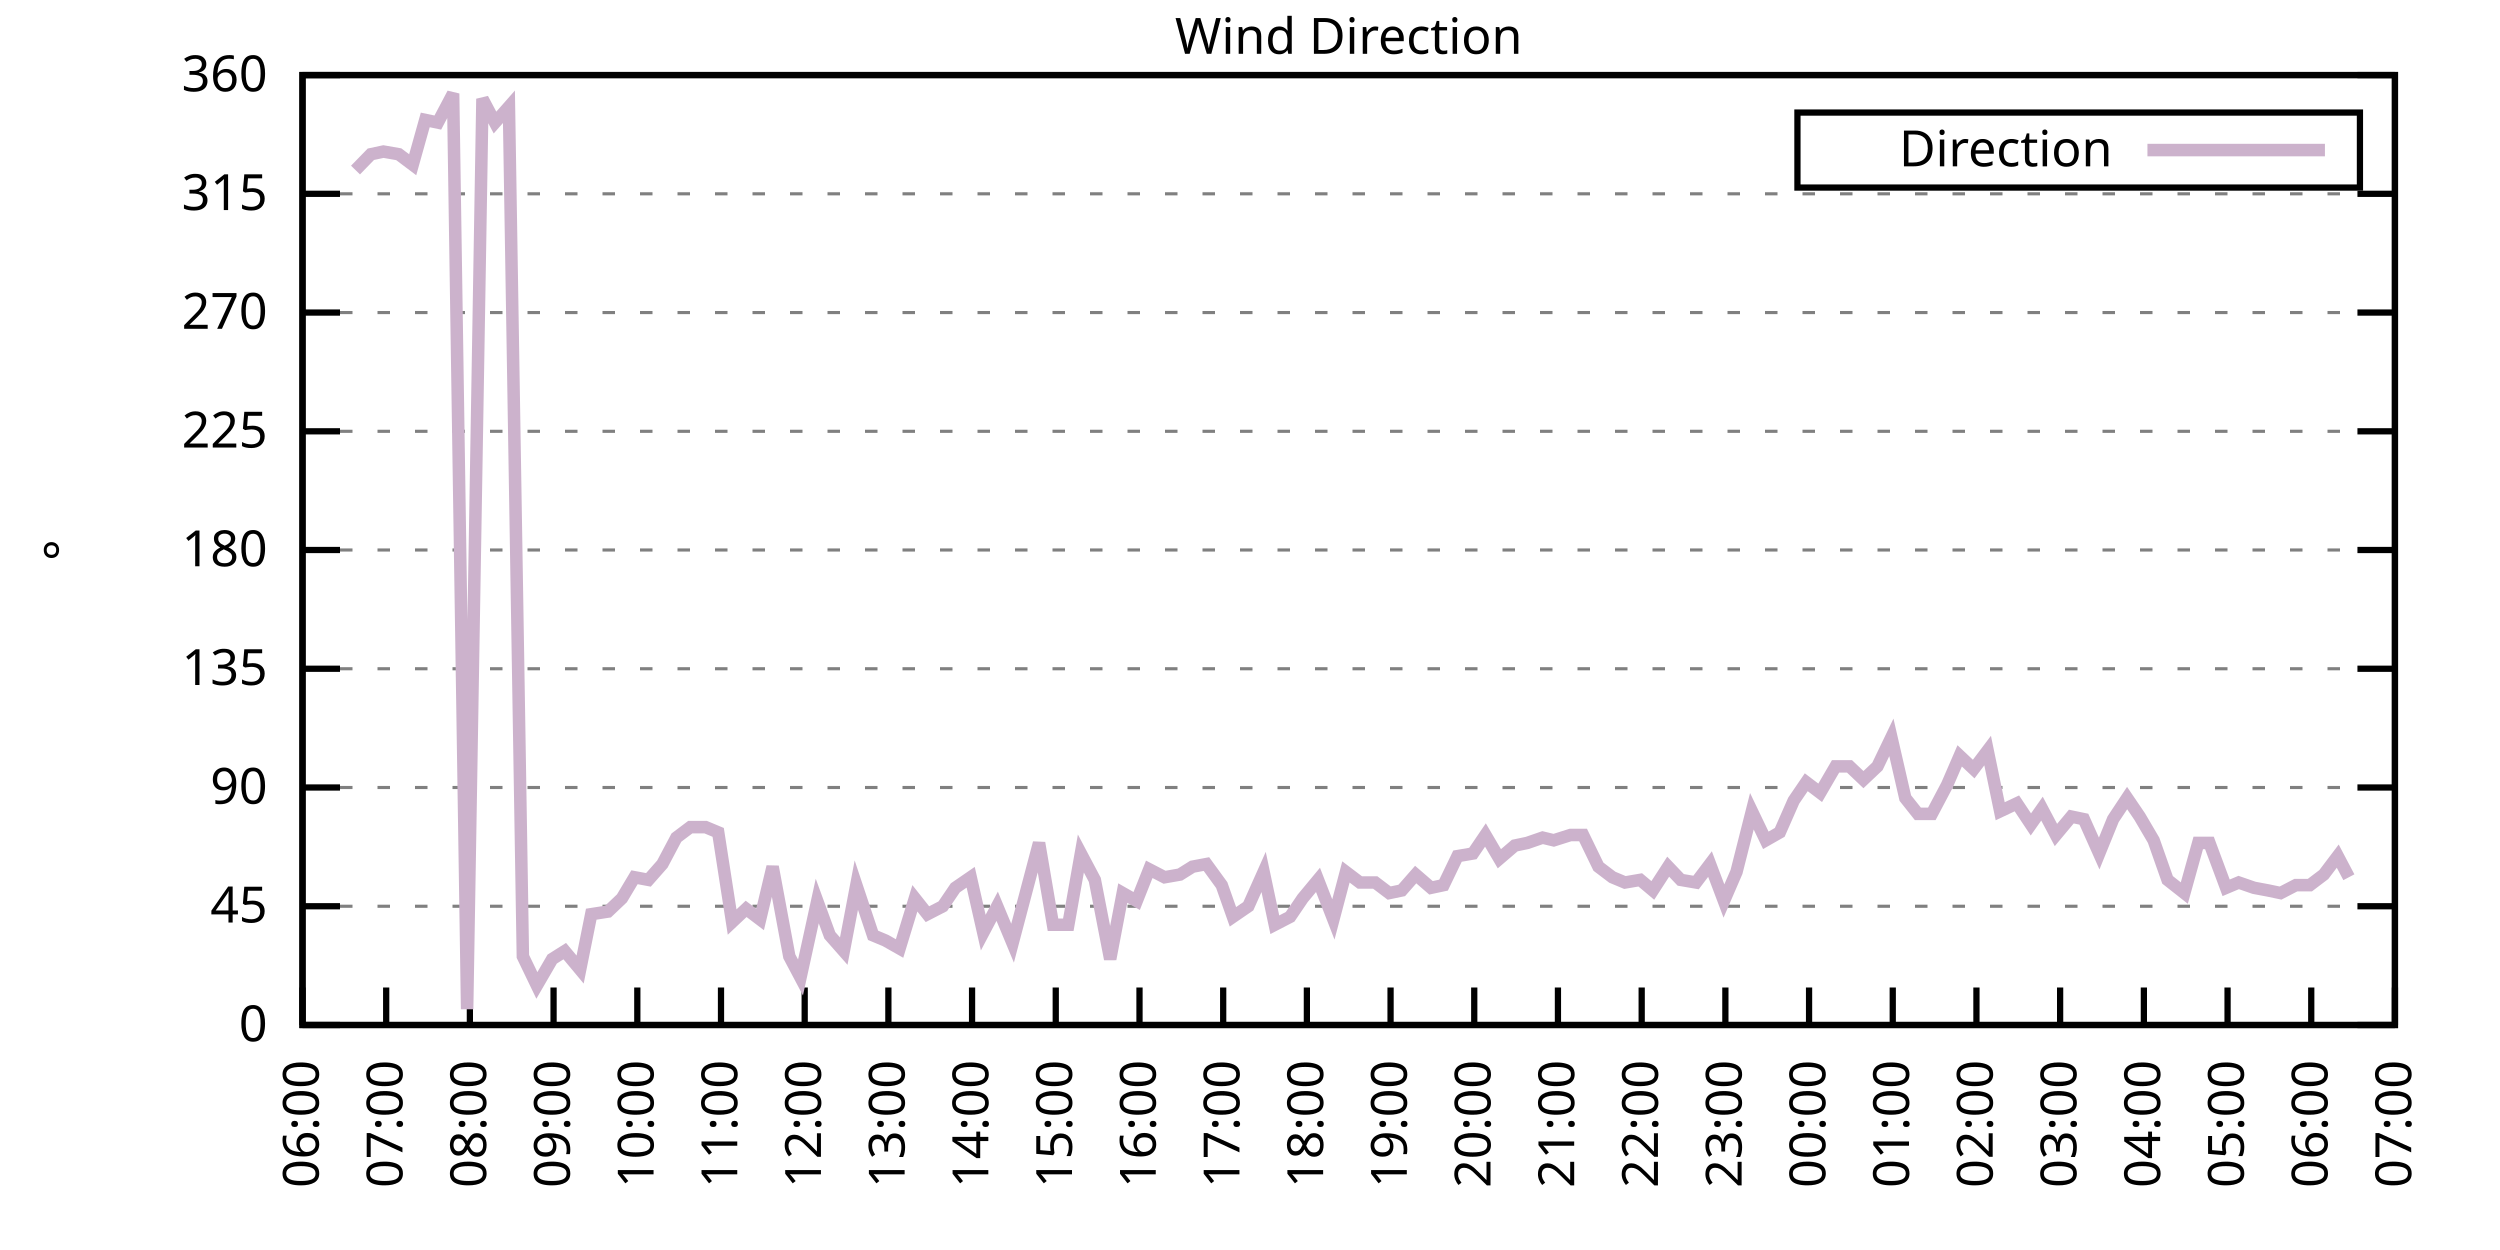
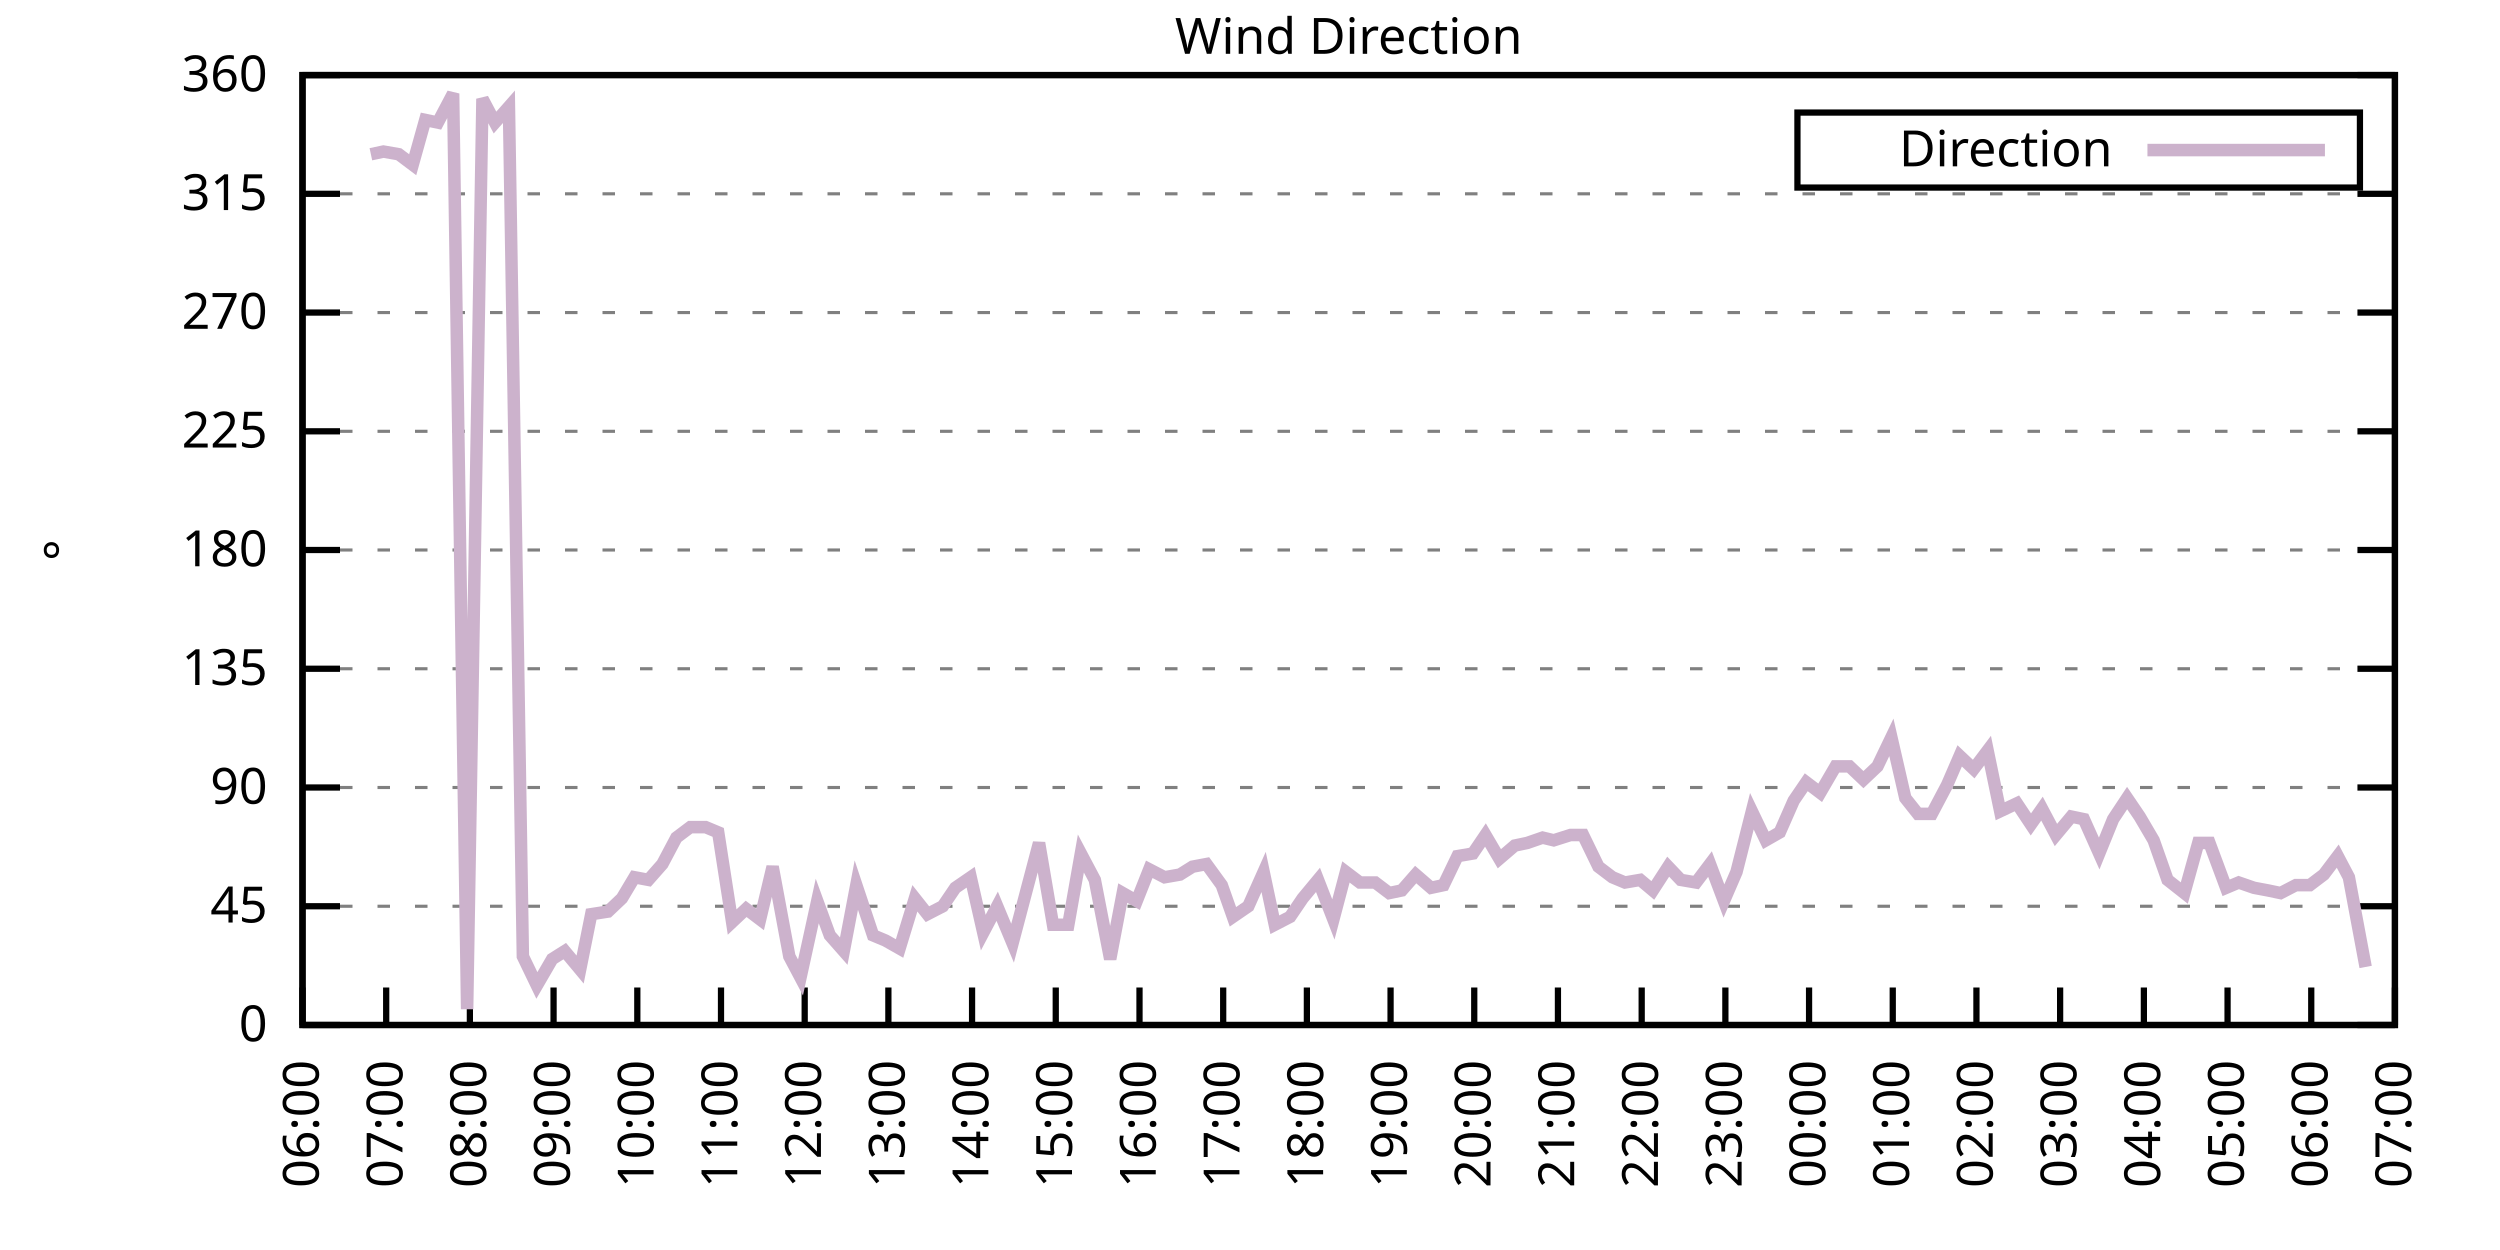
<svg xmlns="http://www.w3.org/2000/svg" xmlns:xlink="http://www.w3.org/1999/xlink" width="400" height="200" viewBox="0 0 400 200">
  <g id="gnuplot_canvas">
    <rect x="0" y="0" width="400" height="200" fill="none" />
    <defs>
      <circle id="gpDot" r="0.5" stroke-width="0.5" stroke="currentColor" />
      <path id="gpPt0" stroke-width="0.333" stroke="currentColor" d="M-1,0 h2 M0,-1 v2" />
      <path id="gpPt1" stroke-width="0.333" stroke="currentColor" d="M-1,-1 L1,1 M1,-1 L-1,1" />
      <path id="gpPt2" stroke-width="0.333" stroke="currentColor" d="M-1,0 L1,0 M0,-1 L0,1 M-1,-1 L1,1 M-1,1 L1,-1" />
      <rect id="gpPt3" stroke-width="0.333" stroke="currentColor" x="-1" y="-1" width="2" height="2" />
      <rect id="gpPt4" stroke-width="0.333" stroke="currentColor" fill="currentColor" x="-1" y="-1" width="2" height="2" />
      <circle id="gpPt5" stroke-width="0.333" stroke="currentColor" cx="0" cy="0" r="1" />
      <use xlink:href="#gpPt5" id="gpPt6" fill="currentColor" stroke="none" />
      <path id="gpPt7" stroke-width="0.333" stroke="currentColor" d="M0,-1.33 L-1.33,0.67 L1.33,0.67 z" />
      <use xlink:href="#gpPt7" id="gpPt8" fill="currentColor" stroke="none" />
      <use xlink:href="#gpPt7" id="gpPt9" stroke="currentColor" transform="rotate(180)" />
      <use xlink:href="#gpPt9" id="gpPt10" fill="currentColor" stroke="none" />
      <use xlink:href="#gpPt3" id="gpPt11" stroke="currentColor" transform="rotate(45)" />
      <use xlink:href="#gpPt11" id="gpPt12" fill="currentColor" stroke="none" />
      <path id="gpPt13" stroke-width="0.333" stroke="currentColor" d="M0,1.330 L1.265,0.411 L0.782,-1.067 L-0.782,-1.076 L-1.265,0.411 z" />
      <use xlink:href="#gpPt13" id="gpPt14" fill="currentColor" stroke="none" />
      <filter id="textbox" filterUnits="objectBoundingBox" x="0" y="0" height="1" width="1">
        <feFlood flood-color="white" flood-opacity="1" result="bgnd" />
        <feComposite in="SourceGraphic" in2="bgnd" operator="atop" />
      </filter>
      <filter id="greybox" filterUnits="objectBoundingBox" x="0" y="0" height="1" width="1">
        <feFlood flood-color="lightgrey" flood-opacity="1" result="grey" />
        <feComposite in="SourceGraphic" in2="grey" operator="atop" />
      </filter>
    </defs>
    <g fill="none" color="white" stroke="currentColor" stroke-width="1.00" stroke-linecap="butt" stroke-linejoin="miter">
</g>
    <g fill="none" color="black" stroke="currentColor" stroke-width="1.00" stroke-linecap="butt" stroke-linejoin="miter">
      <g stroke="none" shape-rendering="crispEdges">
        <polygon fill="rgb(255, 255, 255)" points="48.40,164.00 383.18,164.00 383.18,12.02 48.40,12.02 " />
      </g>
    </g>
    <g fill="none" color="black" stroke="currentColor" stroke-width="1.00" stroke-linecap="butt" stroke-linejoin="miter">
</g>
    <g fill="none" color="black" stroke="black" stroke-width="0.50" stroke-linecap="butt" stroke-linejoin="miter">
</g>
    <g fill="none" color="gray" stroke="currentColor" stroke-width="0.50" stroke-linecap="butt" stroke-linejoin="miter">
      <path stroke="gray" stroke-dasharray="2,4" class="gridline" d="M48.40,164.00 L383.19,164.00  " />
    </g>
    <g fill="none" color="gray" stroke="gray" stroke-width="1.00" stroke-linecap="butt" stroke-linejoin="miter">
</g>
    <g fill="none" color="black" stroke="currentColor" stroke-width="1.00" stroke-linecap="butt" stroke-linejoin="miter">
      <path stroke="black" d="M48.40,164.00 L54.40,164.00 M383.19,164.00 L377.19,164.00  " />
      <g transform="translate(42.80,166.60)" stroke="none" fill="black" font-family="Sans" font-size="8.00" text-anchor="end">
        <text>
          <tspan font-family="Sans"> 0</tspan>
        </text>
      </g>
    </g>
    <g fill="none" color="black" stroke="currentColor" stroke-width="1.00" stroke-linecap="butt" stroke-linejoin="miter">
</g>
    <g fill="none" color="black" stroke="black" stroke-width="0.50" stroke-linecap="butt" stroke-linejoin="miter">
</g>
    <g fill="none" color="gray" stroke="currentColor" stroke-width="0.50" stroke-linecap="butt" stroke-linejoin="miter">
      <path stroke="gray" stroke-dasharray="2,4" class="gridline" d="M48.40,145.00 L383.19,145.00  " />
    </g>
    <g fill="none" color="gray" stroke="gray" stroke-width="1.00" stroke-linecap="butt" stroke-linejoin="miter">
</g>
    <g fill="none" color="black" stroke="currentColor" stroke-width="1.00" stroke-linecap="butt" stroke-linejoin="miter">
      <path stroke="black" d="M48.40,145.00 L54.40,145.00 M383.19,145.00 L377.19,145.00  " />
      <g transform="translate(42.80,147.60)" stroke="none" fill="black" font-family="Sans" font-size="8.00" text-anchor="end">
        <text>
          <tspan font-family="Sans"> 45</tspan>
        </text>
      </g>
    </g>
    <g fill="none" color="black" stroke="currentColor" stroke-width="1.00" stroke-linecap="butt" stroke-linejoin="miter">
</g>
    <g fill="none" color="black" stroke="black" stroke-width="0.50" stroke-linecap="butt" stroke-linejoin="miter">
</g>
    <g fill="none" color="gray" stroke="currentColor" stroke-width="0.50" stroke-linecap="butt" stroke-linejoin="miter">
      <path stroke="gray" stroke-dasharray="2,4" class="gridline" d="M48.40,126.00 L383.19,126.00  " />
    </g>
    <g fill="none" color="gray" stroke="gray" stroke-width="1.00" stroke-linecap="butt" stroke-linejoin="miter">
</g>
    <g fill="none" color="black" stroke="currentColor" stroke-width="1.00" stroke-linecap="butt" stroke-linejoin="miter">
      <path stroke="black" d="M48.40,126.00 L54.40,126.00 M383.19,126.00 L377.19,126.00  " />
      <g transform="translate(42.80,128.60)" stroke="none" fill="black" font-family="Sans" font-size="8.00" text-anchor="end">
        <text>
          <tspan font-family="Sans"> 90</tspan>
        </text>
      </g>
    </g>
    <g fill="none" color="black" stroke="currentColor" stroke-width="1.00" stroke-linecap="butt" stroke-linejoin="miter">
</g>
    <g fill="none" color="black" stroke="black" stroke-width="0.50" stroke-linecap="butt" stroke-linejoin="miter">
</g>
    <g fill="none" color="gray" stroke="currentColor" stroke-width="0.50" stroke-linecap="butt" stroke-linejoin="miter">
      <path stroke="gray" stroke-dasharray="2,4" class="gridline" d="M48.40,107.00 L383.19,107.00  " />
    </g>
    <g fill="none" color="gray" stroke="gray" stroke-width="1.00" stroke-linecap="butt" stroke-linejoin="miter">
</g>
    <g fill="none" color="black" stroke="currentColor" stroke-width="1.00" stroke-linecap="butt" stroke-linejoin="miter">
      <path stroke="black" d="M48.40,107.00 L54.40,107.00 M383.19,107.00 L377.19,107.00  " />
      <g transform="translate(42.80,109.60)" stroke="none" fill="black" font-family="Sans" font-size="8.00" text-anchor="end">
        <text>
          <tspan font-family="Sans"> 135</tspan>
        </text>
      </g>
    </g>
    <g fill="none" color="black" stroke="currentColor" stroke-width="1.00" stroke-linecap="butt" stroke-linejoin="miter">
</g>
    <g fill="none" color="black" stroke="black" stroke-width="0.50" stroke-linecap="butt" stroke-linejoin="miter">
</g>
    <g fill="none" color="gray" stroke="currentColor" stroke-width="0.50" stroke-linecap="butt" stroke-linejoin="miter">
      <path stroke="gray" stroke-dasharray="2,4" class="gridline" d="M48.40,88.00 L383.19,88.00  " />
    </g>
    <g fill="none" color="gray" stroke="gray" stroke-width="1.00" stroke-linecap="butt" stroke-linejoin="miter">
</g>
    <g fill="none" color="black" stroke="currentColor" stroke-width="1.00" stroke-linecap="butt" stroke-linejoin="miter">
      <path stroke="black" d="M48.40,88.00 L54.40,88.00 M383.19,88.00 L377.19,88.00  " />
      <g transform="translate(42.80,90.60)" stroke="none" fill="black" font-family="Sans" font-size="8.00" text-anchor="end">
        <text>
          <tspan font-family="Sans"> 180</tspan>
        </text>
      </g>
    </g>
    <g fill="none" color="black" stroke="currentColor" stroke-width="1.00" stroke-linecap="butt" stroke-linejoin="miter">
</g>
    <g fill="none" color="black" stroke="black" stroke-width="0.50" stroke-linecap="butt" stroke-linejoin="miter">
</g>
    <g fill="none" color="gray" stroke="currentColor" stroke-width="0.50" stroke-linecap="butt" stroke-linejoin="miter">
      <path stroke="gray" stroke-dasharray="2,4" class="gridline" d="M48.40,69.01 L383.19,69.01  " />
    </g>
    <g fill="none" color="gray" stroke="gray" stroke-width="1.00" stroke-linecap="butt" stroke-linejoin="miter">
</g>
    <g fill="none" color="black" stroke="currentColor" stroke-width="1.00" stroke-linecap="butt" stroke-linejoin="miter">
      <path stroke="black" d="M48.40,69.01 L54.40,69.01 M383.19,69.01 L377.19,69.01  " />
      <g transform="translate(42.80,71.61)" stroke="none" fill="black" font-family="Sans" font-size="8.00" text-anchor="end">
        <text>
          <tspan font-family="Sans"> 225</tspan>
        </text>
      </g>
    </g>
    <g fill="none" color="black" stroke="currentColor" stroke-width="1.00" stroke-linecap="butt" stroke-linejoin="miter">
</g>
    <g fill="none" color="black" stroke="black" stroke-width="0.50" stroke-linecap="butt" stroke-linejoin="miter">
</g>
    <g fill="none" color="gray" stroke="currentColor" stroke-width="0.50" stroke-linecap="butt" stroke-linejoin="miter">
      <path stroke="gray" stroke-dasharray="2,4" class="gridline" d="M48.40,50.01 L383.19,50.01  " />
    </g>
    <g fill="none" color="gray" stroke="gray" stroke-width="1.00" stroke-linecap="butt" stroke-linejoin="miter">
</g>
    <g fill="none" color="black" stroke="currentColor" stroke-width="1.00" stroke-linecap="butt" stroke-linejoin="miter">
      <path stroke="black" d="M48.40,50.01 L54.40,50.01 M383.19,50.01 L377.19,50.01  " />
      <g transform="translate(42.80,52.61)" stroke="none" fill="black" font-family="Sans" font-size="8.00" text-anchor="end">
        <text>
          <tspan font-family="Sans"> 270</tspan>
        </text>
      </g>
    </g>
    <g fill="none" color="black" stroke="currentColor" stroke-width="1.00" stroke-linecap="butt" stroke-linejoin="miter">
</g>
    <g fill="none" color="black" stroke="black" stroke-width="0.50" stroke-linecap="butt" stroke-linejoin="miter">
</g>
    <g fill="none" color="gray" stroke="currentColor" stroke-width="0.50" stroke-linecap="butt" stroke-linejoin="miter">
      <path stroke="gray" stroke-dasharray="2,4" class="gridline" d="M48.40,31.01 L383.19,31.01  " />
    </g>
    <g fill="none" color="gray" stroke="gray" stroke-width="1.00" stroke-linecap="butt" stroke-linejoin="miter">
</g>
    <g fill="none" color="black" stroke="currentColor" stroke-width="1.00" stroke-linecap="butt" stroke-linejoin="miter">
      <path stroke="black" d="M48.40,31.01 L54.40,31.01 M383.19,31.01 L377.19,31.01  " />
      <g transform="translate(42.80,33.61)" stroke="none" fill="black" font-family="Sans" font-size="8.00" text-anchor="end">
        <text>
          <tspan font-family="Sans"> 315</tspan>
        </text>
      </g>
    </g>
    <g fill="none" color="black" stroke="currentColor" stroke-width="1.00" stroke-linecap="butt" stroke-linejoin="miter">
</g>
    <g fill="none" color="black" stroke="black" stroke-width="0.50" stroke-linecap="butt" stroke-linejoin="miter">
</g>
    <g fill="none" color="gray" stroke="currentColor" stroke-width="0.50" stroke-linecap="butt" stroke-linejoin="miter">
      <path stroke="gray" stroke-dasharray="2,4" class="gridline" d="M48.40,12.01 L383.19,12.01  " />
    </g>
    <g fill="none" color="gray" stroke="gray" stroke-width="1.00" stroke-linecap="butt" stroke-linejoin="miter">
</g>
    <g fill="none" color="black" stroke="currentColor" stroke-width="1.00" stroke-linecap="butt" stroke-linejoin="miter">
      <path stroke="black" d="M48.40,12.01 L54.40,12.01 M383.19,12.01 L377.19,12.01  " />
      <g transform="translate(42.80,14.61)" stroke="none" fill="black" font-family="Sans" font-size="8.00" text-anchor="end">
        <text>
          <tspan font-family="Sans"> 360</tspan>
        </text>
      </g>
    </g>
    <g fill="none" color="black" stroke="currentColor" stroke-width="1.00" stroke-linecap="butt" stroke-linejoin="miter">
      <path stroke="black" d="M48.40,164.00 L48.40,158.00  " />
      <g transform="translate(51.00,169.60) rotate(270.00)" stroke="none" fill="black" font-family="Sans" font-size="8.00" text-anchor="end">
        <text>
          <tspan font-family="Sans">06:00</tspan>
        </text>
      </g>
    </g>
    <g fill="none" color="black" stroke="currentColor" stroke-width="1.00" stroke-linecap="butt" stroke-linejoin="miter">
      <path stroke="black" d="M61.79,164.00 L61.79,158.00  " />
      <g transform="translate(64.39,169.60) rotate(270.00)" stroke="none" fill="black" font-family="Sans" font-size="8.00" text-anchor="end">
        <text>
          <tspan font-family="Sans">07:00</tspan>
        </text>
      </g>
    </g>
    <g fill="none" color="black" stroke="currentColor" stroke-width="1.00" stroke-linecap="butt" stroke-linejoin="miter">
      <path stroke="black" d="M75.18,164.00 L75.18,158.00  " />
      <g transform="translate(77.78,169.60) rotate(270.00)" stroke="none" fill="black" font-family="Sans" font-size="8.00" text-anchor="end">
        <text>
          <tspan font-family="Sans">08:00</tspan>
        </text>
      </g>
    </g>
    <g fill="none" color="black" stroke="currentColor" stroke-width="1.00" stroke-linecap="butt" stroke-linejoin="miter">
      <path stroke="black" d="M88.57,164.00 L88.57,158.00  " />
      <g transform="translate(91.17,169.60) rotate(270.00)" stroke="none" fill="black" font-family="Sans" font-size="8.00" text-anchor="end">
        <text>
          <tspan font-family="Sans">09:00</tspan>
        </text>
      </g>
    </g>
    <g fill="none" color="black" stroke="currentColor" stroke-width="1.00" stroke-linecap="butt" stroke-linejoin="miter">
      <path stroke="black" d="M101.97,164.00 L101.97,158.00  " />
      <g transform="translate(104.57,169.60) rotate(270.00)" stroke="none" fill="black" font-family="Sans" font-size="8.00" text-anchor="end">
        <text>
          <tspan font-family="Sans">10:00</tspan>
        </text>
      </g>
    </g>
    <g fill="none" color="black" stroke="currentColor" stroke-width="1.00" stroke-linecap="butt" stroke-linejoin="miter">
      <path stroke="black" d="M115.36,164.00 L115.36,158.00  " />
      <g transform="translate(117.96,169.60) rotate(270.00)" stroke="none" fill="black" font-family="Sans" font-size="8.00" text-anchor="end">
        <text>
          <tspan font-family="Sans">11:00</tspan>
        </text>
      </g>
    </g>
    <g fill="none" color="black" stroke="currentColor" stroke-width="1.00" stroke-linecap="butt" stroke-linejoin="miter">
      <path stroke="black" d="M128.75,164.00 L128.75,158.00  " />
      <g transform="translate(131.35,169.60) rotate(270.00)" stroke="none" fill="black" font-family="Sans" font-size="8.00" text-anchor="end">
        <text>
          <tspan font-family="Sans">12:00</tspan>
        </text>
      </g>
    </g>
    <g fill="none" color="black" stroke="currentColor" stroke-width="1.00" stroke-linecap="butt" stroke-linejoin="miter">
      <path stroke="black" d="M142.14,164.00 L142.14,158.00  " />
      <g transform="translate(144.74,169.60) rotate(270.00)" stroke="none" fill="black" font-family="Sans" font-size="8.00" text-anchor="end">
        <text>
          <tspan font-family="Sans">13:00</tspan>
        </text>
      </g>
    </g>
    <g fill="none" color="black" stroke="currentColor" stroke-width="1.00" stroke-linecap="butt" stroke-linejoin="miter">
      <path stroke="black" d="M155.53,164.00 L155.53,158.00  " />
      <g transform="translate(158.13,169.60) rotate(270.00)" stroke="none" fill="black" font-family="Sans" font-size="8.00" text-anchor="end">
        <text>
          <tspan font-family="Sans">14:00</tspan>
        </text>
      </g>
    </g>
    <g fill="none" color="black" stroke="currentColor" stroke-width="1.00" stroke-linecap="butt" stroke-linejoin="miter">
      <path stroke="black" d="M168.92,164.00 L168.92,158.00  " />
      <g transform="translate(171.52,169.60) rotate(270.00)" stroke="none" fill="black" font-family="Sans" font-size="8.00" text-anchor="end">
        <text>
          <tspan font-family="Sans">15:00</tspan>
        </text>
      </g>
    </g>
    <g fill="none" color="black" stroke="currentColor" stroke-width="1.00" stroke-linecap="butt" stroke-linejoin="miter">
      <path stroke="black" d="M182.32,164.00 L182.32,158.00  " />
      <g transform="translate(184.92,169.60) rotate(270.00)" stroke="none" fill="black" font-family="Sans" font-size="8.00" text-anchor="end">
        <text>
          <tspan font-family="Sans">16:00</tspan>
        </text>
      </g>
    </g>
    <g fill="none" color="black" stroke="currentColor" stroke-width="1.00" stroke-linecap="butt" stroke-linejoin="miter">
      <path stroke="black" d="M195.71,164.00 L195.71,158.00  " />
      <g transform="translate(198.31,169.60) rotate(270.00)" stroke="none" fill="black" font-family="Sans" font-size="8.00" text-anchor="end">
        <text>
          <tspan font-family="Sans">17:00</tspan>
        </text>
      </g>
    </g>
    <g fill="none" color="black" stroke="currentColor" stroke-width="1.00" stroke-linecap="butt" stroke-linejoin="miter">
      <path stroke="black" d="M209.10,164.00 L209.10,158.00  " />
      <g transform="translate(211.70,169.60) rotate(270.00)" stroke="none" fill="black" font-family="Sans" font-size="8.00" text-anchor="end">
        <text>
          <tspan font-family="Sans">18:00</tspan>
        </text>
      </g>
    </g>
    <g fill="none" color="black" stroke="currentColor" stroke-width="1.00" stroke-linecap="butt" stroke-linejoin="miter">
      <path stroke="black" d="M222.49,164.00 L222.49,158.00  " />
      <g transform="translate(225.09,169.60) rotate(270.00)" stroke="none" fill="black" font-family="Sans" font-size="8.00" text-anchor="end">
        <text>
          <tspan font-family="Sans">19:00</tspan>
        </text>
      </g>
    </g>
    <g fill="none" color="black" stroke="currentColor" stroke-width="1.00" stroke-linecap="butt" stroke-linejoin="miter">
      <path stroke="black" d="M235.88,164.00 L235.88,158.00  " />
      <g transform="translate(238.48,169.60) rotate(270.00)" stroke="none" fill="black" font-family="Sans" font-size="8.00" text-anchor="end">
        <text>
          <tspan font-family="Sans">20:00</tspan>
        </text>
      </g>
    </g>
    <g fill="none" color="black" stroke="currentColor" stroke-width="1.00" stroke-linecap="butt" stroke-linejoin="miter">
      <path stroke="black" d="M249.27,164.00 L249.27,158.00  " />
      <g transform="translate(251.87,169.60) rotate(270.00)" stroke="none" fill="black" font-family="Sans" font-size="8.00" text-anchor="end">
        <text>
          <tspan font-family="Sans">21:00</tspan>
        </text>
      </g>
    </g>
    <g fill="none" color="black" stroke="currentColor" stroke-width="1.00" stroke-linecap="butt" stroke-linejoin="miter">
      <path stroke="black" d="M262.67,164.00 L262.67,158.00  " />
      <g transform="translate(265.27,169.60) rotate(270.00)" stroke="none" fill="black" font-family="Sans" font-size="8.00" text-anchor="end">
        <text>
          <tspan font-family="Sans">22:00</tspan>
        </text>
      </g>
    </g>
    <g fill="none" color="black" stroke="currentColor" stroke-width="1.00" stroke-linecap="butt" stroke-linejoin="miter">
      <path stroke="black" d="M276.06,164.00 L276.06,158.00  " />
      <g transform="translate(278.66,169.60) rotate(270.00)" stroke="none" fill="black" font-family="Sans" font-size="8.00" text-anchor="end">
        <text>
          <tspan font-family="Sans">23:00</tspan>
        </text>
      </g>
    </g>
    <g fill="none" color="black" stroke="currentColor" stroke-width="1.00" stroke-linecap="butt" stroke-linejoin="miter">
      <path stroke="black" d="M289.45,164.00 L289.45,158.00  " />
      <g transform="translate(292.05,169.60) rotate(270.00)" stroke="none" fill="black" font-family="Sans" font-size="8.00" text-anchor="end">
        <text>
          <tspan font-family="Sans">00:00</tspan>
        </text>
      </g>
    </g>
    <g fill="none" color="black" stroke="currentColor" stroke-width="1.00" stroke-linecap="butt" stroke-linejoin="miter">
      <path stroke="black" d="M302.84,164.00 L302.84,158.00  " />
      <g transform="translate(305.44,169.60) rotate(270.00)" stroke="none" fill="black" font-family="Sans" font-size="8.00" text-anchor="end">
        <text>
          <tspan font-family="Sans">01:00</tspan>
        </text>
      </g>
    </g>
    <g fill="none" color="black" stroke="currentColor" stroke-width="1.00" stroke-linecap="butt" stroke-linejoin="miter">
      <path stroke="black" d="M316.23,164.00 L316.23,158.00  " />
      <g transform="translate(318.83,169.60) rotate(270.00)" stroke="none" fill="black" font-family="Sans" font-size="8.00" text-anchor="end">
        <text>
          <tspan font-family="Sans">02:00</tspan>
        </text>
      </g>
    </g>
    <g fill="none" color="black" stroke="currentColor" stroke-width="1.00" stroke-linecap="butt" stroke-linejoin="miter">
      <path stroke="black" d="M329.62,164.00 L329.62,158.00  " />
      <g transform="translate(332.22,169.60) rotate(270.00)" stroke="none" fill="black" font-family="Sans" font-size="8.00" text-anchor="end">
        <text>
          <tspan font-family="Sans">03:00</tspan>
        </text>
      </g>
    </g>
    <g fill="none" color="black" stroke="currentColor" stroke-width="1.00" stroke-linecap="butt" stroke-linejoin="miter">
      <path stroke="black" d="M343.02,164.00 L343.02,158.00  " />
      <g transform="translate(345.62,169.60) rotate(270.00)" stroke="none" fill="black" font-family="Sans" font-size="8.00" text-anchor="end">
        <text>
          <tspan font-family="Sans">04:00</tspan>
        </text>
      </g>
    </g>
    <g fill="none" color="black" stroke="currentColor" stroke-width="1.00" stroke-linecap="butt" stroke-linejoin="miter">
      <path stroke="black" d="M356.41,164.00 L356.41,158.00  " />
      <g transform="translate(359.01,169.60) rotate(270.00)" stroke="none" fill="black" font-family="Sans" font-size="8.00" text-anchor="end">
        <text>
          <tspan font-family="Sans">05:00</tspan>
        </text>
      </g>
    </g>
    <g fill="none" color="black" stroke="currentColor" stroke-width="1.00" stroke-linecap="butt" stroke-linejoin="miter">
      <path stroke="black" d="M369.80,164.00 L369.80,158.00  " />
      <g transform="translate(372.40,169.60) rotate(270.00)" stroke="none" fill="black" font-family="Sans" font-size="8.00" text-anchor="end">
        <text>
          <tspan font-family="Sans">06:00</tspan>
        </text>
      </g>
    </g>
    <g fill="none" color="black" stroke="currentColor" stroke-width="1.00" stroke-linecap="butt" stroke-linejoin="miter">
      <path stroke="black" d="M383.19,164.00 L383.19,158.00  " />
      <g transform="translate(385.79,169.60) rotate(270.00)" stroke="none" fill="black" font-family="Sans" font-size="8.00" text-anchor="end">
        <text>
          <tspan font-family="Sans">07:00</tspan>
        </text>
      </g>
    </g>
    <g fill="none" color="black" stroke="currentColor" stroke-width="1.00" stroke-linecap="butt" stroke-linejoin="miter">
</g>
    <g fill="none" color="black" stroke="currentColor" stroke-width="1.00" stroke-linecap="butt" stroke-linejoin="miter">
      <path stroke="black" d="M48.40,12.01 L48.40,164.00 L383.19,164.00 L383.19,12.01 L48.40,12.01 Z  " />
    </g>
    <g fill="none" color="black" stroke="currentColor" stroke-width="1.00" stroke-linecap="butt" stroke-linejoin="miter">
</g>
    <g fill="none" color="black" stroke="currentColor" stroke-width="1.00" stroke-linecap="butt" stroke-linejoin="miter">
      <path stroke="black" d="M287.59,30.01 L287.59,18.01 L377.59,18.01 L377.59,30.01 L287.59,30.01 Z  " />
    </g>
    <g id="Wind_direction_plot_1">
      <g fill="none" color="white" stroke="black" stroke-width="2.00" stroke-linecap="butt" stroke-linejoin="miter">
</g>
      <g fill="none" color="black" stroke="currentColor" stroke-width="2.00" stroke-linecap="butt" stroke-linejoin="miter">
        <g transform="translate(337.99,26.61)" stroke="none" fill="black" font-family="Sans" font-size="8.00" text-anchor="end">
          <text>
            <tspan font-family="Sans">Direction</tspan>
          </text>
        </g>
      </g>
      <g fill="none" color="black" stroke="currentColor" stroke-width="2.00" stroke-linecap="butt" stroke-linejoin="miter">
-         <path stroke="rgb(204, 178, 204)" d="M343.59,24.01 L371.99,24.01 M56.88,27.21 L59.34,24.68 L61.35,24.25 L63.80,24.68 L66.03,26.36 L68.04,19.19   L70.05,19.61 L72.50,14.97 L74.74,161.47 L77.19,15.81 L79.20,19.61 L81.43,17.08 L83.66,153.02 L85.90,157.67   L88.35,153.45 L90.36,152.18 L92.82,155.13 L94.60,146.27 L97.28,145.85 L99.51,143.73 L101.52,140.36 L103.75,140.78   L105.98,138.25 L108.22,134.02 L110.45,132.34 L112.90,132.34 L114.91,133.18 L117.14,147.53 L119.38,145.42 L121.61,147.11   L123.62,138.67 L126.29,153.02 L128.08,156.40 L130.76,144.16 L132.77,149.65 L135.00,152.18 L137.01,141.62 L139.69,149.65   L141.69,150.49 L143.93,151.76 L146.38,143.73 L148.39,146.27 L150.85,145.00 L152.85,142.05 L155.31,140.36 L157.32,149.22   L159.55,145.00 L162.01,150.91 L164.24,142.47 L166.25,134.87 L168.48,147.96 L170.93,147.96 L172.94,136.56 L175.17,140.78   L177.63,153.45 L179.64,142.89 L181.87,144.16 L183.88,139.09 L186.33,140.36 L188.79,139.93 L190.80,138.67 L193.03,138.25   L195.48,141.62 L197.27,146.69 L199.73,145.00 L202.18,139.51 L203.97,147.96 L206.42,146.69 L208.43,143.73 L210.88,140.78   L213.34,147.11 L215.35,139.51 L217.58,141.20 L220.04,141.20 L222.27,142.89 L224.28,142.47 L226.51,139.93 L228.96,142.05   L230.97,141.62 L233.20,136.98 L235.66,136.56 L237.67,133.60 L239.90,137.40 L242.36,135.29 L244.36,134.87 L246.82,134.02   L248.60,134.45 L251.28,133.60 L253.29,133.60 L255.75,138.67 L257.98,140.36 L259.99,141.20 L262.44,140.78 L264.45,142.47   L266.91,138.67 L268.92,140.78 L271.37,141.20 L273.60,138.25 L275.83,144.16 L277.84,139.51 L280.30,129.80 L282.53,134.45   L284.76,133.18 L286.99,128.11 L289.00,125.16 L291.23,126.85 L293.69,122.62 L295.92,122.62 L298.15,124.74 L300.39,122.62   L302.62,117.98 L304.85,127.69 L306.86,130.22 L309.09,130.22 L311.54,125.58 L313.55,120.94 L315.79,123.05 L318.02,120.09   L320.03,129.80 L322.70,128.54 L324.94,131.91 L326.72,129.38 L328.95,133.60 L331.41,130.65 L333.42,131.07 L335.87,136.56   L338.10,131.07 L340.34,127.69 L342.35,130.65 L344.58,134.45 L346.81,140.78 L349.49,142.89 L351.72,134.87 L353.51,134.87   L356.18,142.05 L358.19,141.20 L360.65,142.05 L362.88,142.47 L364.89,142.89 L367.34,141.62 L369.58,141.62 L371.81,139.93   L374.04,136.98 L375.82,140.36  " />
+         <path stroke="rgb(204, 178, 204)" d="M343.59,24.01 L371.99,24.01 M59.34,24.68 L61.35,24.25 L63.80,24.68 L66.03,26.36 L68.04,19.19 L70.05,19.61   L72.50,14.97 L74.74,161.47 L77.19,15.81 L79.20,19.61 L81.43,17.08 L83.66,153.02 L85.90,157.67 L88.35,153.45   L90.36,152.18 L92.82,155.13 L94.60,146.27 L97.28,145.85 L99.51,143.73 L101.52,140.36 L103.75,140.78 L105.98,138.25   L108.22,134.02 L110.45,132.34 L112.90,132.34 L114.91,133.18 L117.14,147.53 L119.38,145.42 L121.61,147.11 L123.62,138.67   L126.29,153.02 L128.08,156.40 L130.76,144.16 L132.77,149.65 L135.00,152.18 L137.01,141.62 L139.69,149.65 L141.69,150.49   L143.93,151.76 L146.38,143.73 L148.39,146.27 L150.85,145.00 L152.85,142.05 L155.31,140.36 L157.32,149.22 L159.55,145.00   L162.01,150.91 L164.24,142.47 L166.25,134.87 L168.48,147.96 L170.93,147.96 L172.94,136.56 L175.17,140.78 L177.63,153.45   L179.64,142.89 L181.87,144.16 L183.88,139.09 L186.33,140.36 L188.79,139.93 L190.80,138.67 L193.03,138.25 L195.48,141.62   L197.27,146.69 L199.73,145.00 L202.18,139.51 L203.97,147.96 L206.42,146.69 L208.43,143.73 L210.88,140.78 L213.34,147.11   L215.35,139.51 L217.58,141.20 L220.04,141.20 L222.27,142.89 L224.28,142.47 L226.51,139.93 L228.96,142.05 L230.97,141.62   L233.20,136.98 L235.66,136.56 L237.67,133.60 L239.90,137.40 L242.36,135.29 L244.36,134.87 L246.82,134.02 L248.60,134.45   L251.28,133.60 L253.29,133.60 L255.75,138.67 L257.98,140.36 L259.99,141.20 L262.44,140.78 L264.45,142.47 L266.91,138.67   L268.92,140.78 L271.37,141.20 L273.60,138.25 L275.83,144.16 L277.84,139.51 L280.30,129.80 L282.53,134.45 L284.76,133.18   L286.99,128.11 L289.00,125.16 L291.23,126.85 L293.69,122.62 L295.92,122.62 L298.15,124.74 L300.39,122.62 L302.62,117.98   L304.85,127.69 L306.86,130.22 L309.09,130.22 L311.54,125.58 L313.55,120.94 L315.79,123.05 L318.02,120.09 L320.03,129.80   L322.70,128.54 L324.94,131.91 L326.72,129.38 L328.95,133.60 L331.41,130.65 L333.42,131.07 L335.87,136.56 L338.10,131.07   L340.34,127.69 L342.35,130.65 L344.58,134.45 L346.81,140.78 L349.49,142.89 L351.72,134.87 L353.51,134.87 L356.18,142.05   L358.19,141.20 L360.65,142.05 L362.88,142.47 L364.89,142.89 L367.34,141.62 L369.58,141.62 L371.81,139.93 L374.04,136.98   L375.82,140.36 L378.50,154.71  " />
      </g>
    </g>
    <g fill="none" color="black" stroke="currentColor" stroke-width="2.00" stroke-linecap="butt" stroke-linejoin="miter">
</g>
    <g fill="none" color="black" stroke="black" stroke-width="1.00" stroke-linecap="butt" stroke-linejoin="miter">
</g>
    <g fill="none" color="black" stroke="currentColor" stroke-width="1.00" stroke-linecap="butt" stroke-linejoin="miter">
      <path stroke="black" d="M48.40,12.01 L48.40,164.00 L383.19,164.00 L383.19,12.01 L48.40,12.01 Z  " />
      <g transform="translate(12.80,88.01) rotate(270.00)" stroke="none" fill="black" font-family="Sans" font-size="8.00" text-anchor="middle">
        <text>
          <tspan font-family="Sans">°</tspan>
        </text>
      </g>
    </g>
    <g fill="none" color="black" stroke="currentColor" stroke-width="1.00" stroke-linecap="butt" stroke-linejoin="miter">
</g>
    <g fill="none" color="black" stroke="currentColor" stroke-width="1.00" stroke-linecap="butt" stroke-linejoin="miter">
      <g transform="translate(215.79,8.61)" stroke="none" fill="black" font-family="Sans" font-size="8.00" text-anchor="middle">
        <text>
          <tspan font-family="Sans">Wind Direction</tspan>
        </text>
      </g>
    </g>
    <g fill="none" color="black" stroke="currentColor" stroke-width="1.00" stroke-linecap="butt" stroke-linejoin="miter">
</g>
  </g>
</svg>
